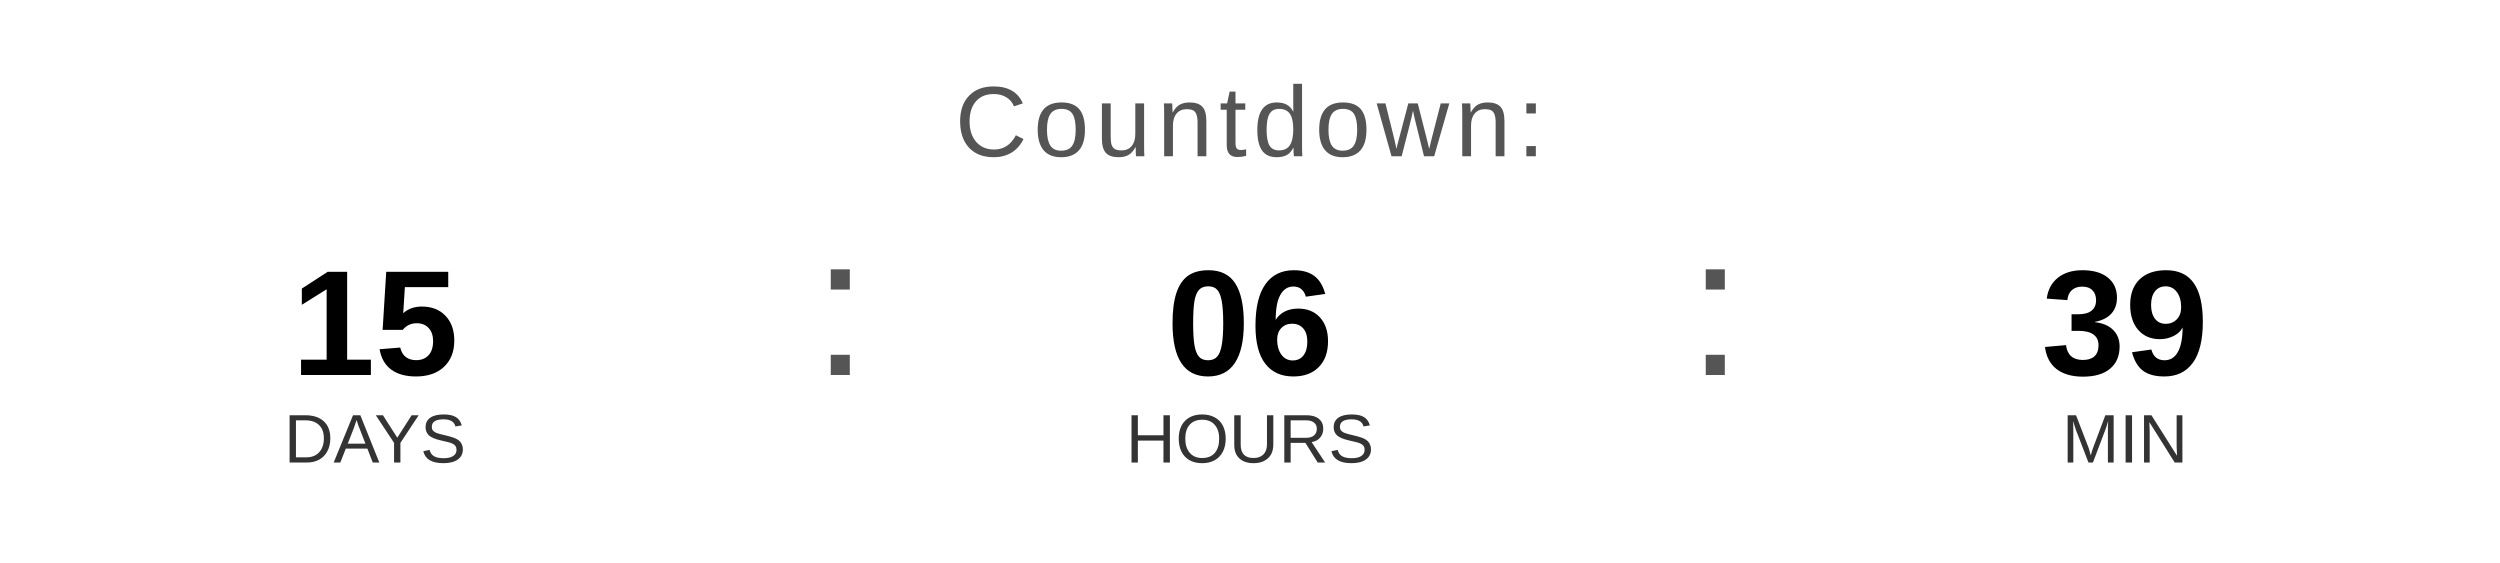
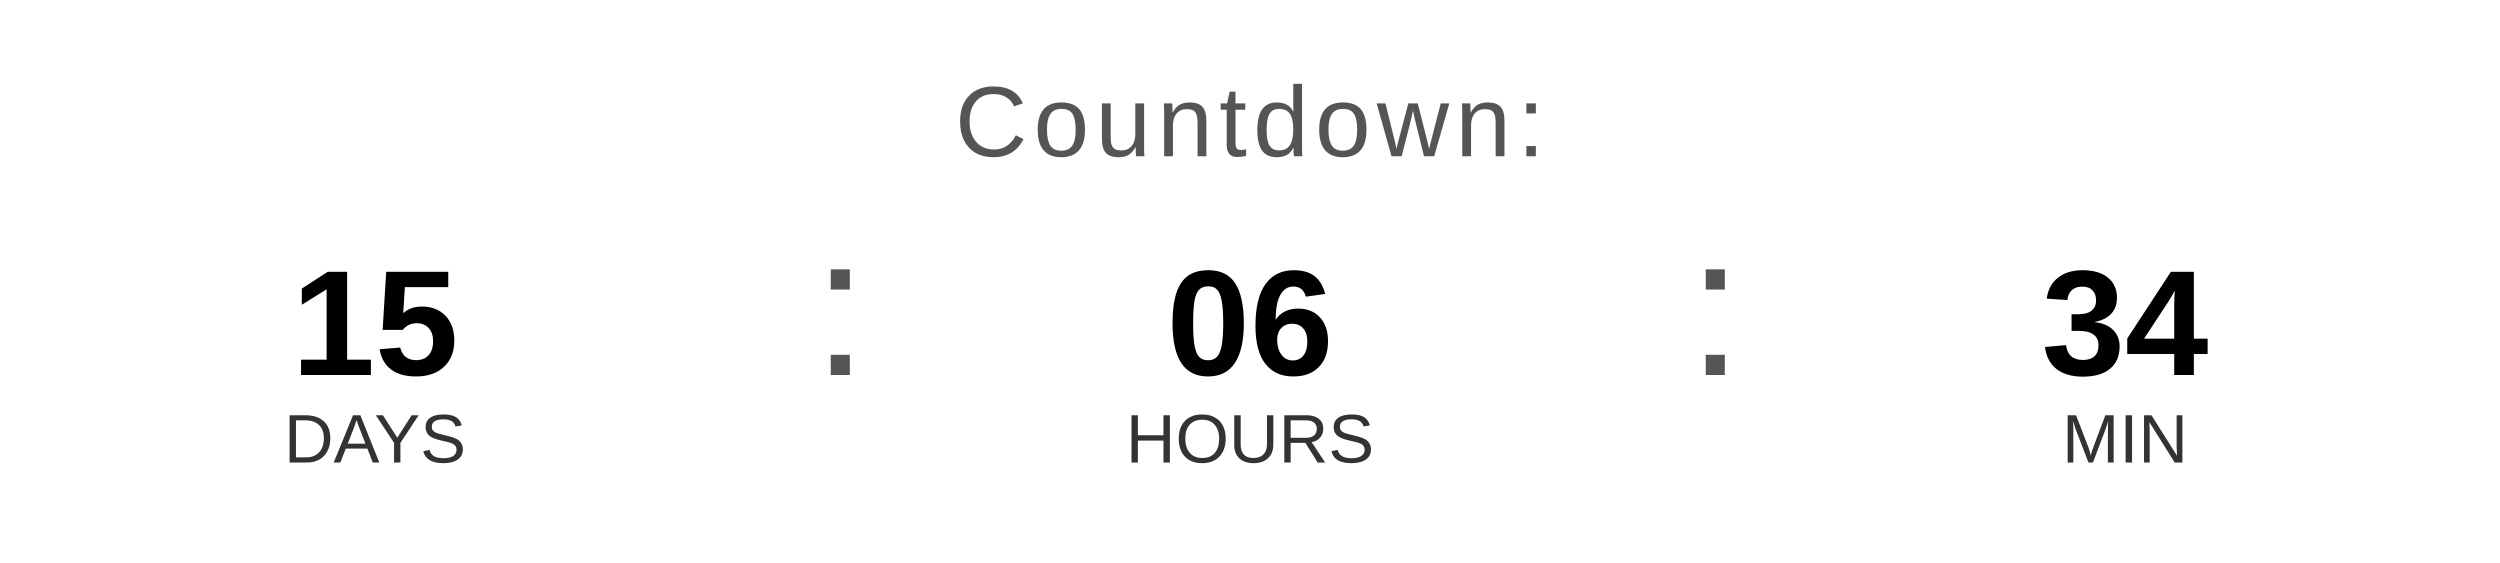
<svg xmlns="http://www.w3.org/2000/svg" width="400" height="90" viewBox="0 0 400 90">
  <text x="200" y="25" font-family="Arial, Helvetica, sans-serif" font-size="16" fill="#555555" text-anchor="middle" letter-spacing="1">
    Countdown:
  </text>
  <text x="60" y="60" font-family="Arial, Helvetica, sans-serif" font-size="24" font-weight="bold" fill="#000000" text-anchor="middle">15</text>
  <text x="60" y="74" font-family="Arial, Helvetica, sans-serif" font-size="11" fill="#333333" text-anchor="middle">DAYS</text>
  <text x="130" y="60" font-family="Arial, sans-serif" font-size="32" fill="#555555">:</text>
  <text x="200" y="60" font-family="Arial, Helvetica, sans-serif" font-size="24" font-weight="bold" fill="#000000" text-anchor="middle">06</text>
  <text x="200" y="74" font-family="Arial, Helvetica, sans-serif" font-size="11" fill="#333333" text-anchor="middle">HOURS</text>
  <text x="270" y="60" font-family="Arial, sans-serif" font-size="32" fill="#555555">:</text>
-   <text x="340" y="60" font-family="Arial, Helvetica, sans-serif" font-size="24" font-weight="bold" fill="#000000" text-anchor="middle">39</text>
+   <text x="340" y="60" font-family="Arial, Helvetica, sans-serif" font-size="24" font-weight="bold" fill="#000000" text-anchor="middle">34</text>
  <text x="340" y="74" font-family="Arial, Helvetica, sans-serif" font-size="11" fill="#333333" text-anchor="middle">MIN</text>
</svg>
